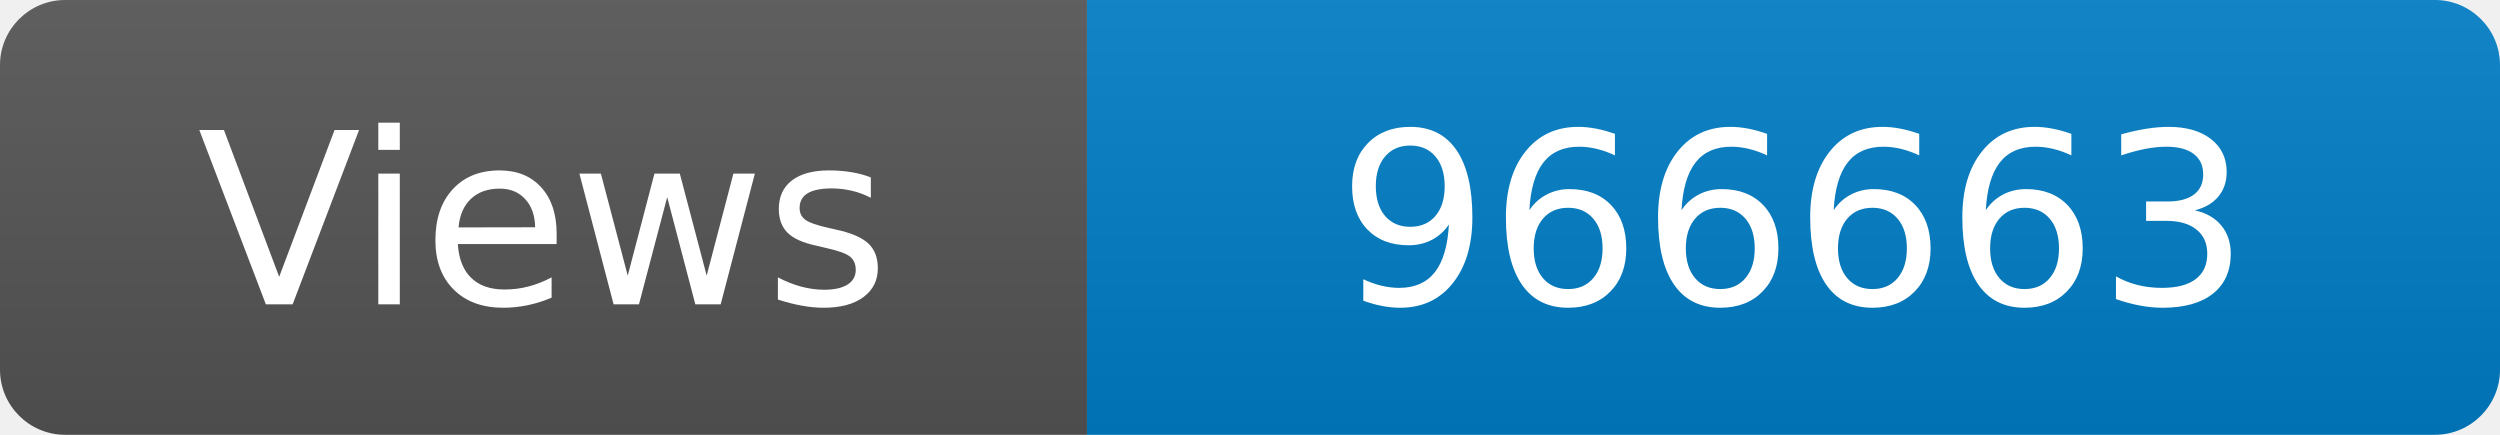
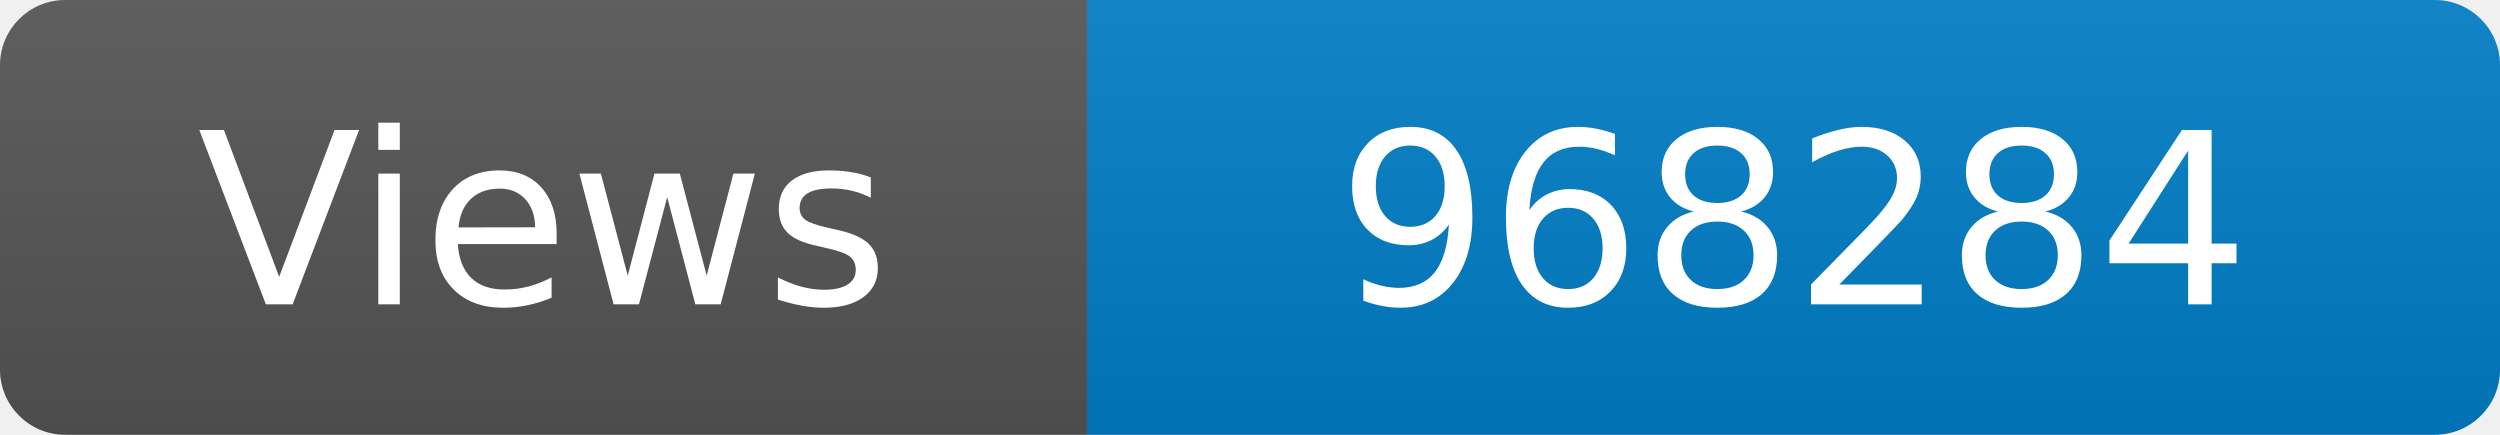
<svg xmlns="http://www.w3.org/2000/svg" width="115" height="20" role="img" aria-label="Maintained?: yes">
  <linearGradient id="s" x2="0" y2="100%">
    <stop offset="0" stop-color="#bbb" stop-opacity=".1" />
    <stop offset="1" stop-opacity=".1" />
  </linearGradient>
  <clipPath id="r">
    <rect width="115" height="20" rx="3" fill="#fff" />
  </clipPath>
  <g clip-path="url(#r)">
    <rect width="50" height="20" fill="#555" />
    <rect x="50" width="160" height="20" fill="#007ec6" />
    <rect width="115" height="20" fill="url(#s)" />
  </g>
  <g fill="#fff" text-anchor="middle" font-family="Verdana,Geneva,DejaVu Sans,sans-serif" font-size="110">
    <text x="250" y="140" transform="scale(.1)" fill="#fff">Views</text>
-     <text x="825" y="140" transform="scale(.1)" fill="#fff">966663</text>
+     <text x="825" y="140" transform="scale(.1)" fill="#fff">968284</text>
  </g>
</svg>
